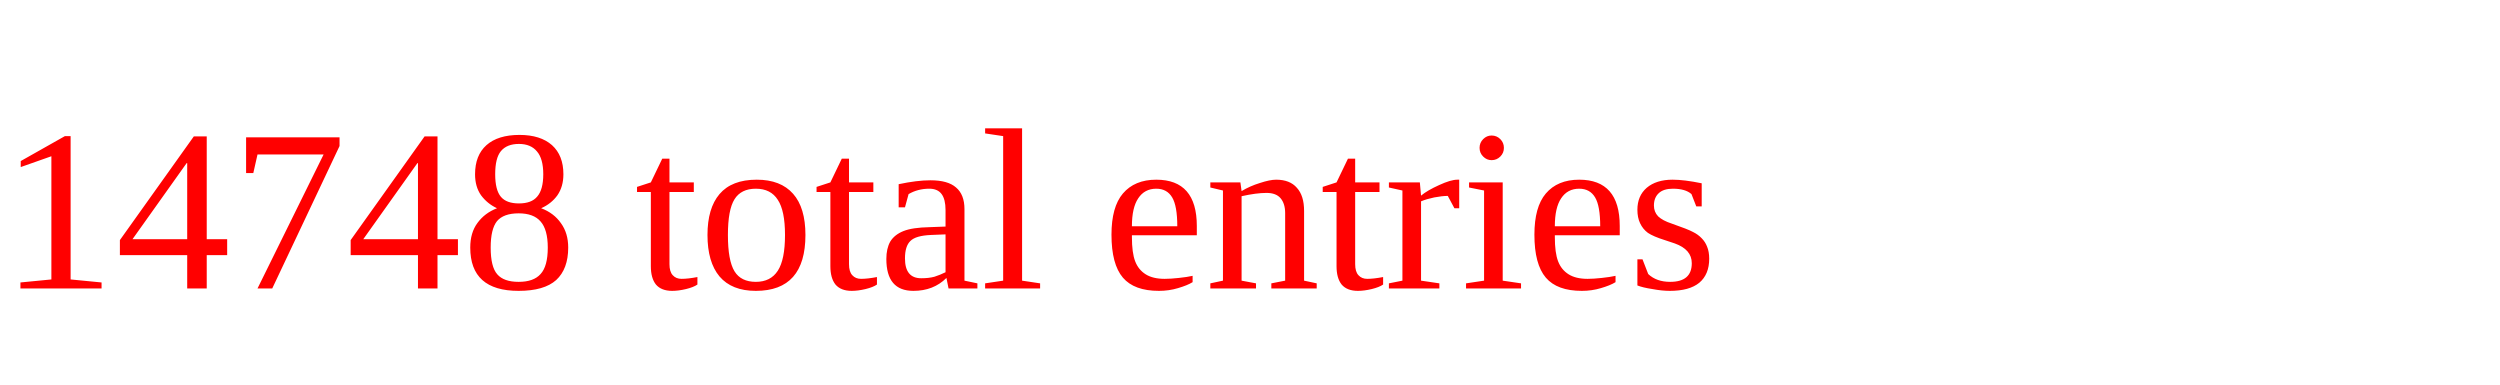
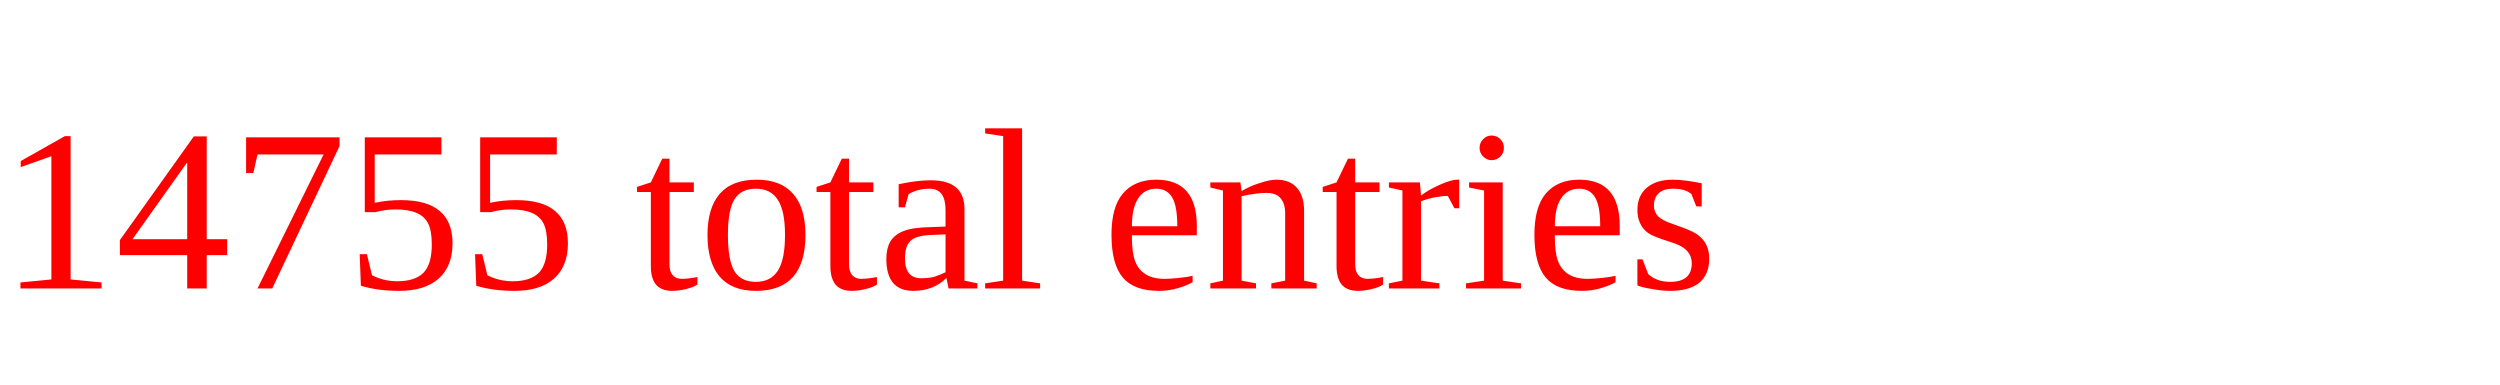
<svg xmlns="http://www.w3.org/2000/svg" height="20" width="130" version="1.1">
-   <text x="0" y="15" fill="red">14748 total entries</text>
+   <text x="0" y="15" fill="red">14755 total entries</text>
</svg>
